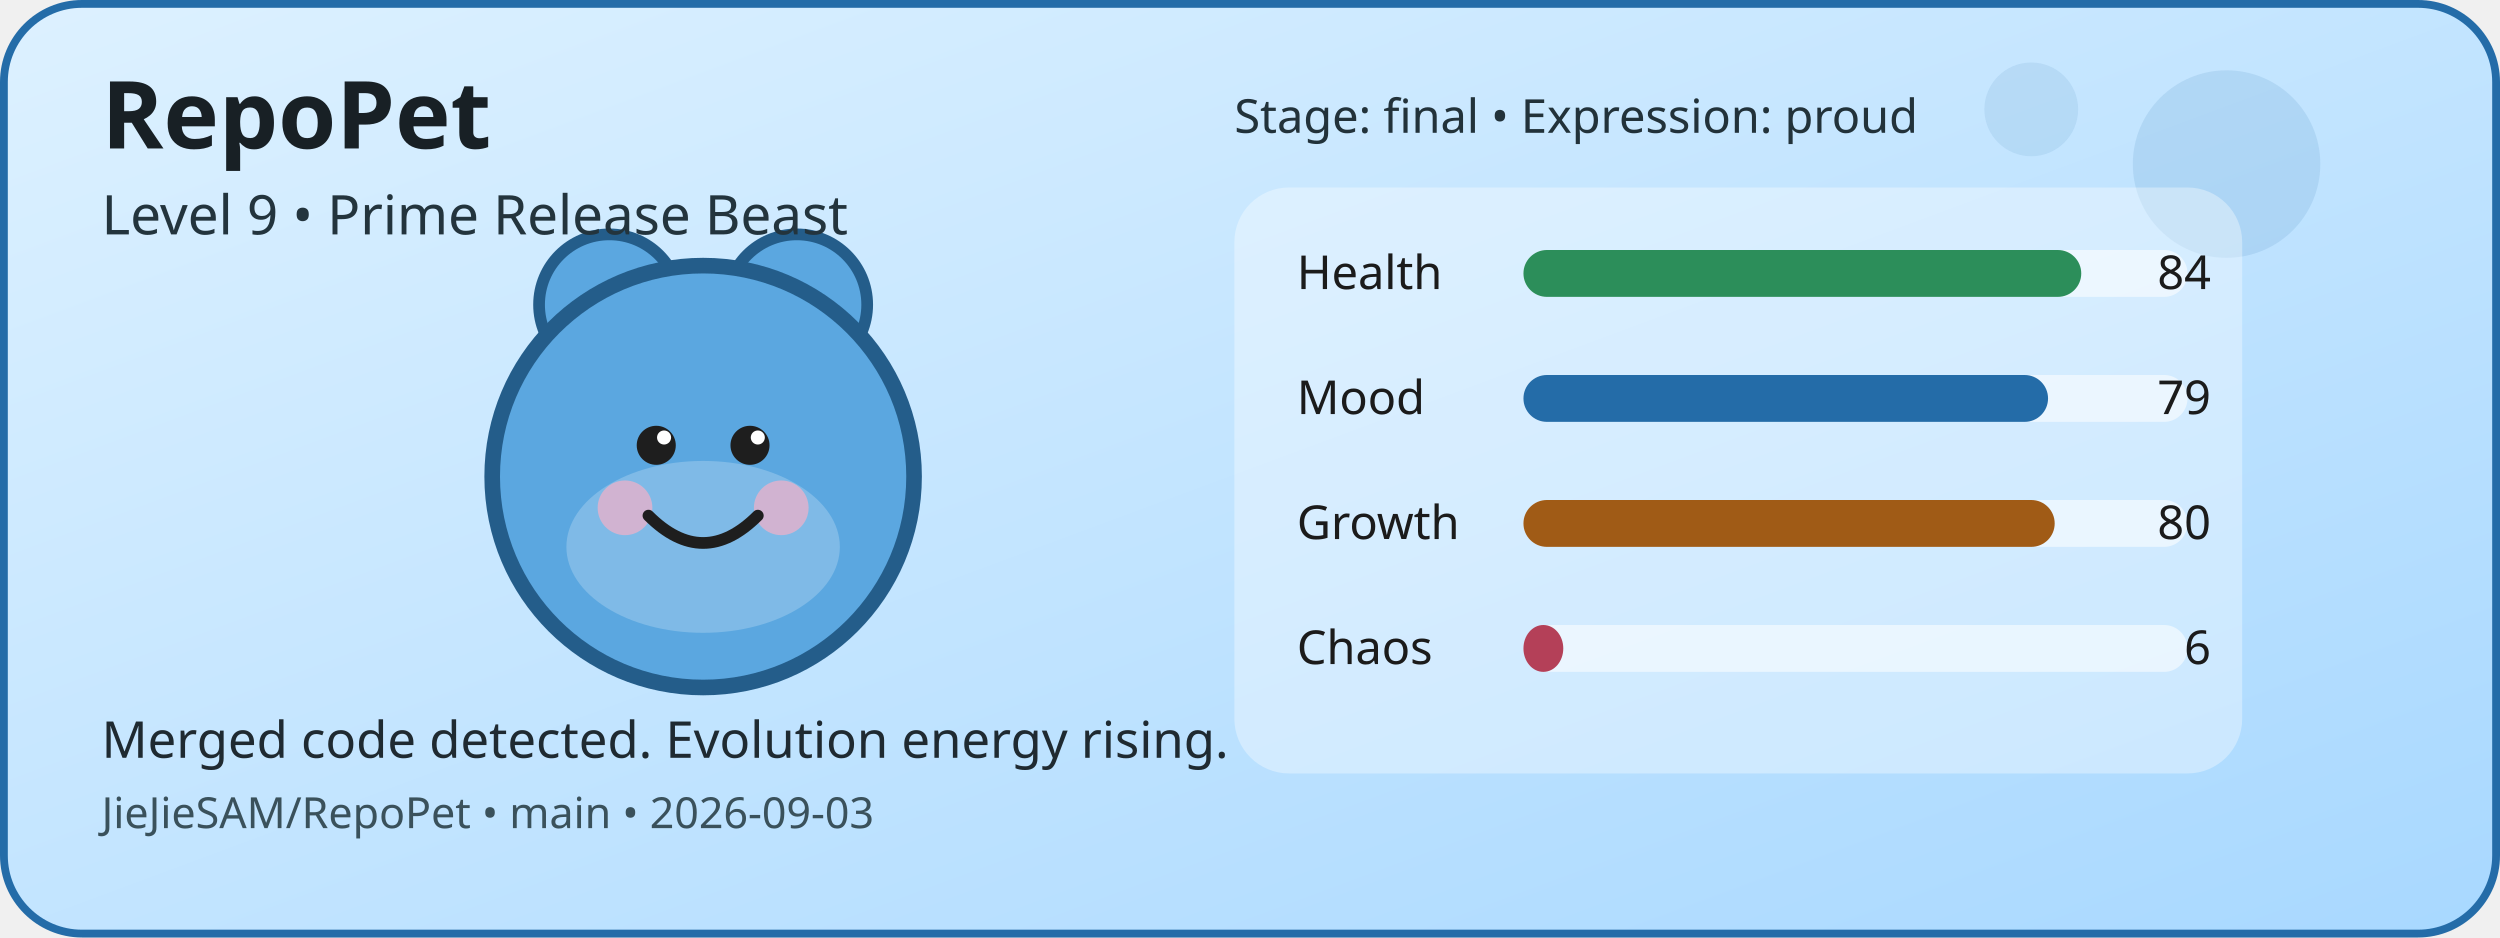
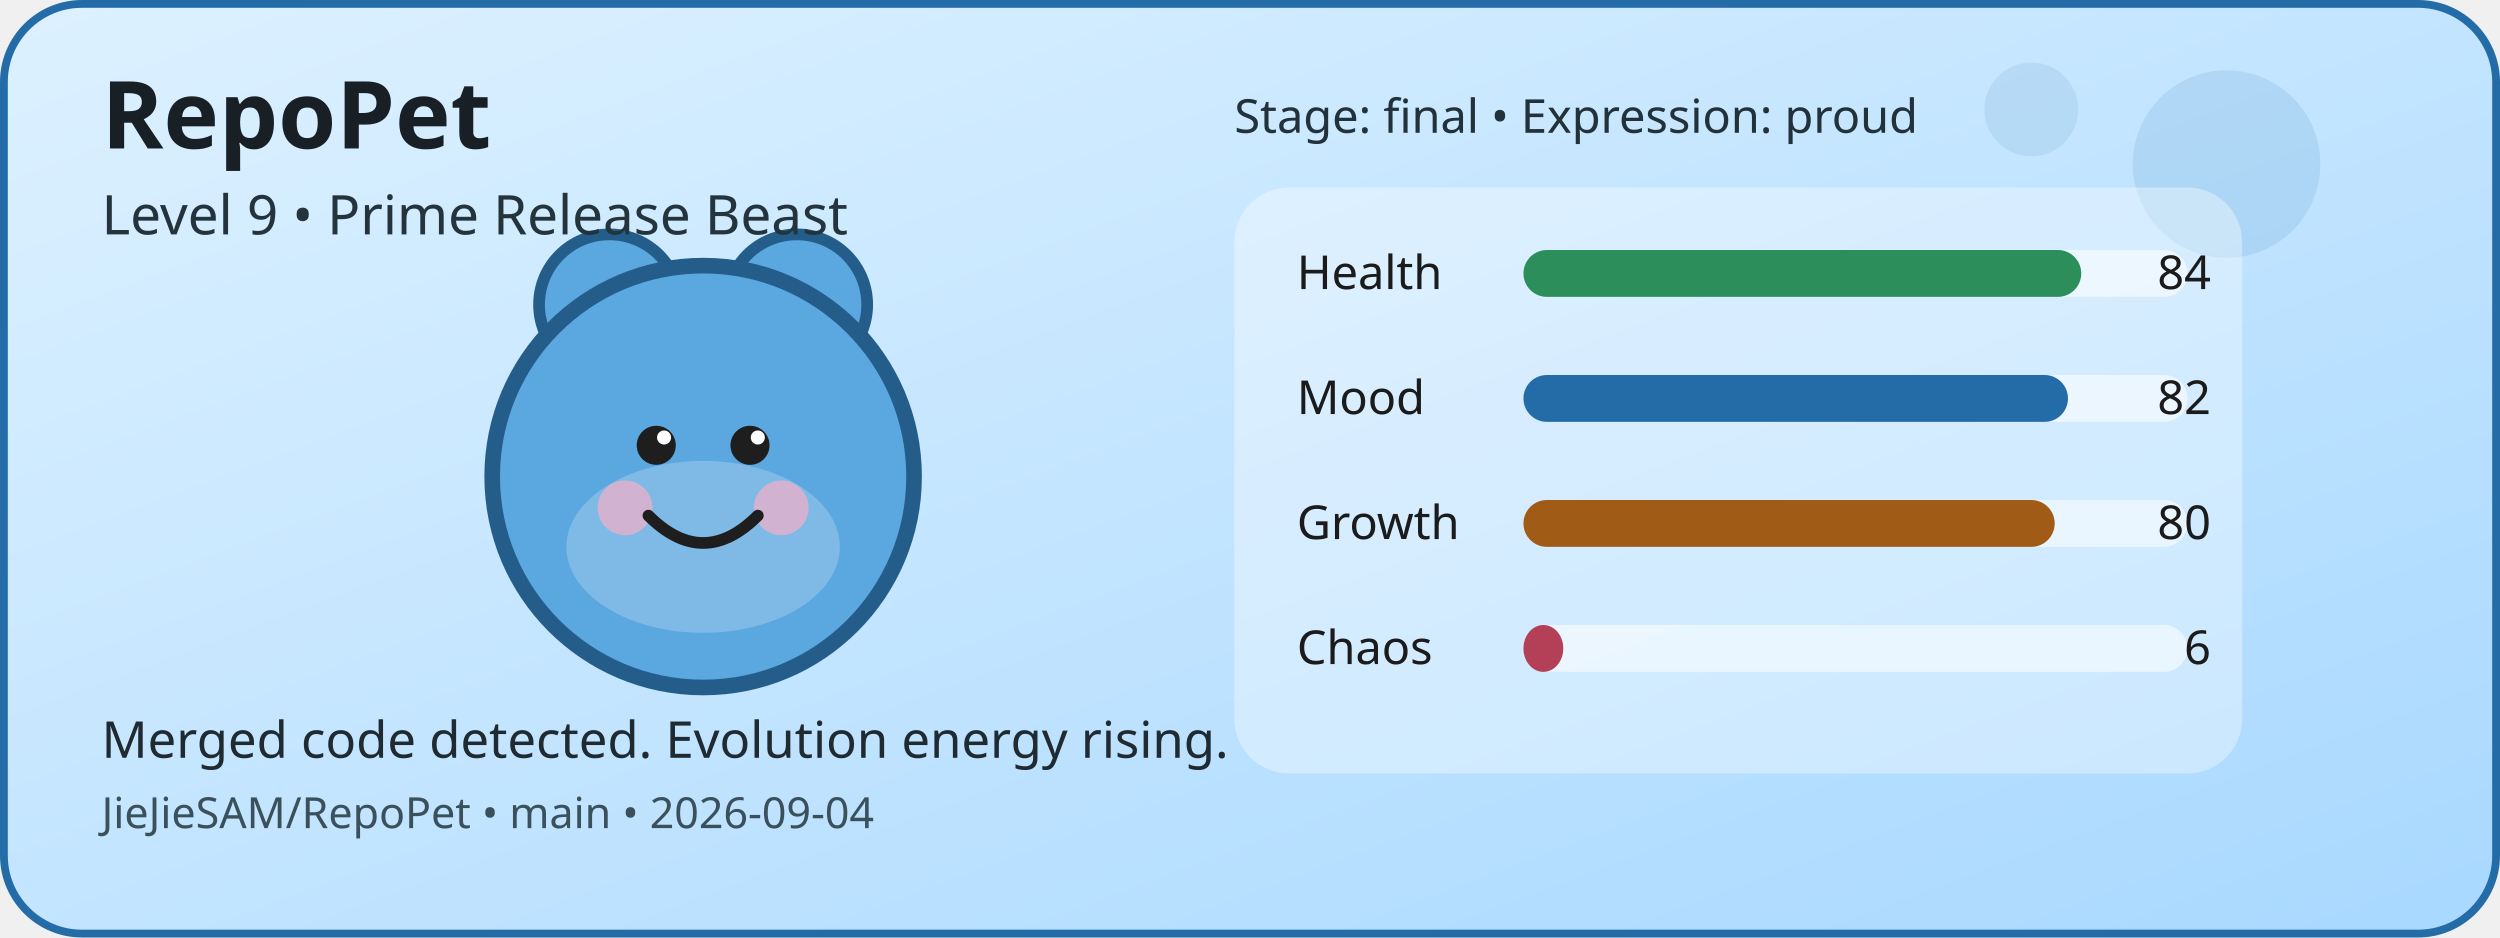
<svg xmlns="http://www.w3.org/2000/svg" width="640" height="240" viewBox="0 0 640 240" role="img" aria-label="RepoPet status card">
  <defs>
    <linearGradient id="cardGradient" x1="0" y1="0" x2="1" y2="1">
      <stop offset="0%" stop-color="#DDF1FF" />
      <stop offset="100%" stop-color="#A8D8FF" />
    </linearGradient>
  </defs>
  <rect x="1" y="1" width="638" height="238" rx="20" fill="url(#cardGradient)" stroke="#246CA8" stroke-width="2" />
  <circle cx="570" cy="42" r="24" fill="#246CA8" opacity="0.12" />
  <circle cx="520" cy="28" r="12" fill="#246CA8" opacity="0.1" />
  <circle cx="156" cy="78" r="18" fill="#5BA7E0" stroke="#245D8A" stroke-width="3" />
  <circle cx="204" cy="78" r="18" fill="#5BA7E0" stroke="#245D8A" stroke-width="3" />
  <circle cx="180" cy="122" r="54" fill="#5BA7E0" stroke="#245D8A" stroke-width="4" />
  <ellipse cx="180" cy="140" rx="35" ry="22" fill="#FFFFFF" opacity="0.22" />
  <circle cx="160" cy="130" r="7" fill="#F4B1C7" opacity="0.7" />
  <circle cx="200" cy="130" r="7" fill="#F4B1C7" opacity="0.7" />
  <circle cx="168" cy="114" r="5" fill="#1E1E1E" />
  <circle cx="192" cy="114" r="5" fill="#1E1E1E" />
  <circle cx="170" cy="112" r="1.8" fill="#FFFFFF" />
  <circle cx="194" cy="112" r="1.8" fill="#FFFFFF" />
  <path d="M166 132 Q180 146 194 132" fill="none" stroke="#1E1E1E" stroke-width="3" stroke-linecap="round" />
  <rect x="316" y="48" width="258" height="150" rx="14" fill="#FFFFFF" opacity="0.35" />
  <text x="332" y="74" font-family="Verdana, sans-serif" font-size="12" fill="#1B1B1B">Health</text>
  <rect x="390" y="64" width="170" height="12" rx="6" fill="#FFFFFF" opacity="0.55" />
  <rect x="390" y="64" width="142.8" height="12" rx="6" fill="#2C8E5A" />
  <text x="566" y="74" text-anchor="end" font-family="Verdana, sans-serif" font-size="12" fill="#1B1B1B">84</text>
  <text x="332" y="106" font-family="Verdana, sans-serif" font-size="12" fill="#1B1B1B">Mood</text>
  <rect x="390" y="96" width="170" height="12" rx="6" fill="#FFFFFF" opacity="0.55" />
-   <rect x="390" y="96" width="134.3" height="12" rx="6" fill="#246CA8" />
-   <text x="566" y="106" text-anchor="end" font-family="Verdana, sans-serif" font-size="12" fill="#1B1B1B">79</text>
+   <rect x="390" y="96" width="139.4" height="12" rx="6" fill="#246CA8" />
+   <text x="566" y="106" text-anchor="end" font-family="Verdana, sans-serif" font-size="12" fill="#1B1B1B">82</text>
  <text x="332" y="138" font-family="Verdana, sans-serif" font-size="12" fill="#1B1B1B">Growth</text>
  <rect x="390" y="128" width="170" height="12" rx="6" fill="#FFFFFF" opacity="0.55" />
  <rect x="390" y="128" width="136" height="12" rx="6" fill="#A05B16" />
  <text x="566" y="138" text-anchor="end" font-family="Verdana, sans-serif" font-size="12" fill="#1B1B1B">80</text>
  <text x="332" y="170" font-family="Verdana, sans-serif" font-size="12" fill="#1B1B1B">Chaos</text>
  <rect x="390" y="160" width="170" height="12" rx="6" fill="#FFFFFF" opacity="0.55" />
  <rect x="390" y="160" width="10.2" height="12" rx="6" fill="#B44058" />
  <text x="566" y="170" text-anchor="end" font-family="Verdana, sans-serif" font-size="12" fill="#1B1B1B">6</text>
  <text x="26" y="38" font-family="Verdana, sans-serif" font-size="24" font-weight="700" fill="#182025">RepoPet</text>
  <text x="26" y="60" font-family="Verdana, sans-serif" font-size="14" fill="#23343D">Level 9 • Prime Release Beast</text>
  <text x="26" y="194" font-family="Verdana, sans-serif" font-size="13" fill="#1F2A31">Merged code detected. Evolution energy rising.</text>
-   <text x="26" y="212" font-family="Verdana, sans-serif" font-size="11" fill="#3A515B">JieJieSAM/RepoPet • main • 2026-09-03</text>
+   <text x="26" y="212" font-family="Verdana, sans-serif" font-size="11" fill="#3A515B">JieJieSAM/RepoPet • main • 2026-09-04</text>
  <text x="316" y="34" font-family="Verdana, sans-serif" font-size="12" fill="#22323A">Stage: final • Expression: proud</text>
</svg>
